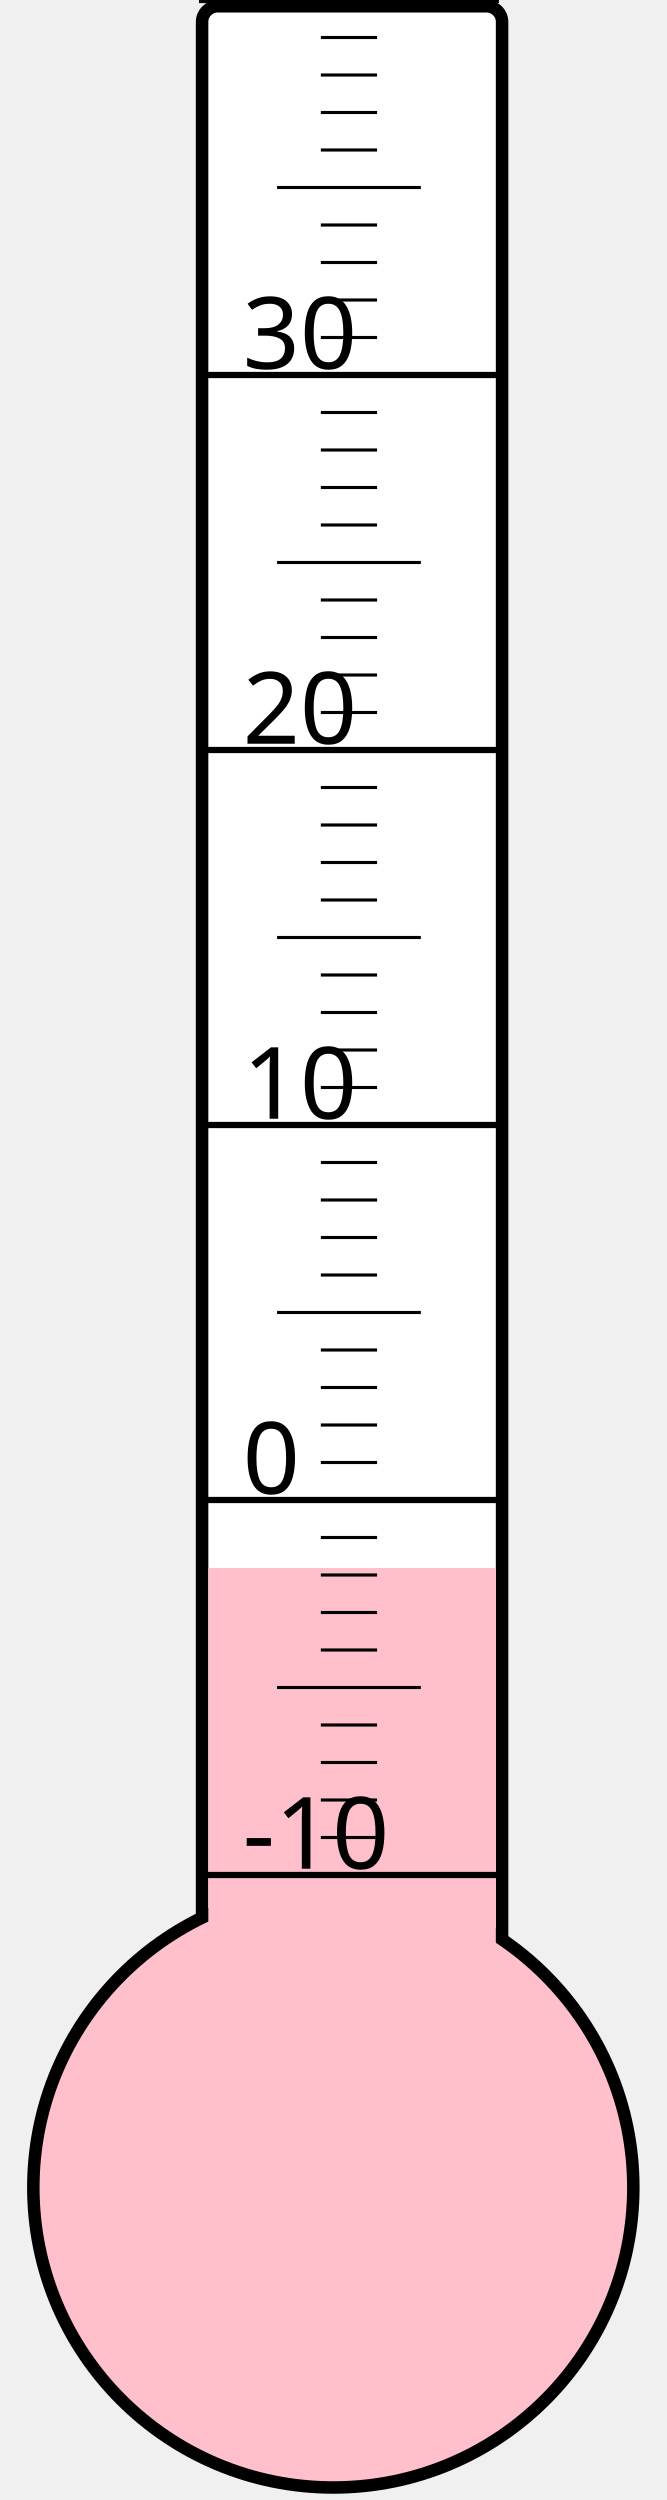
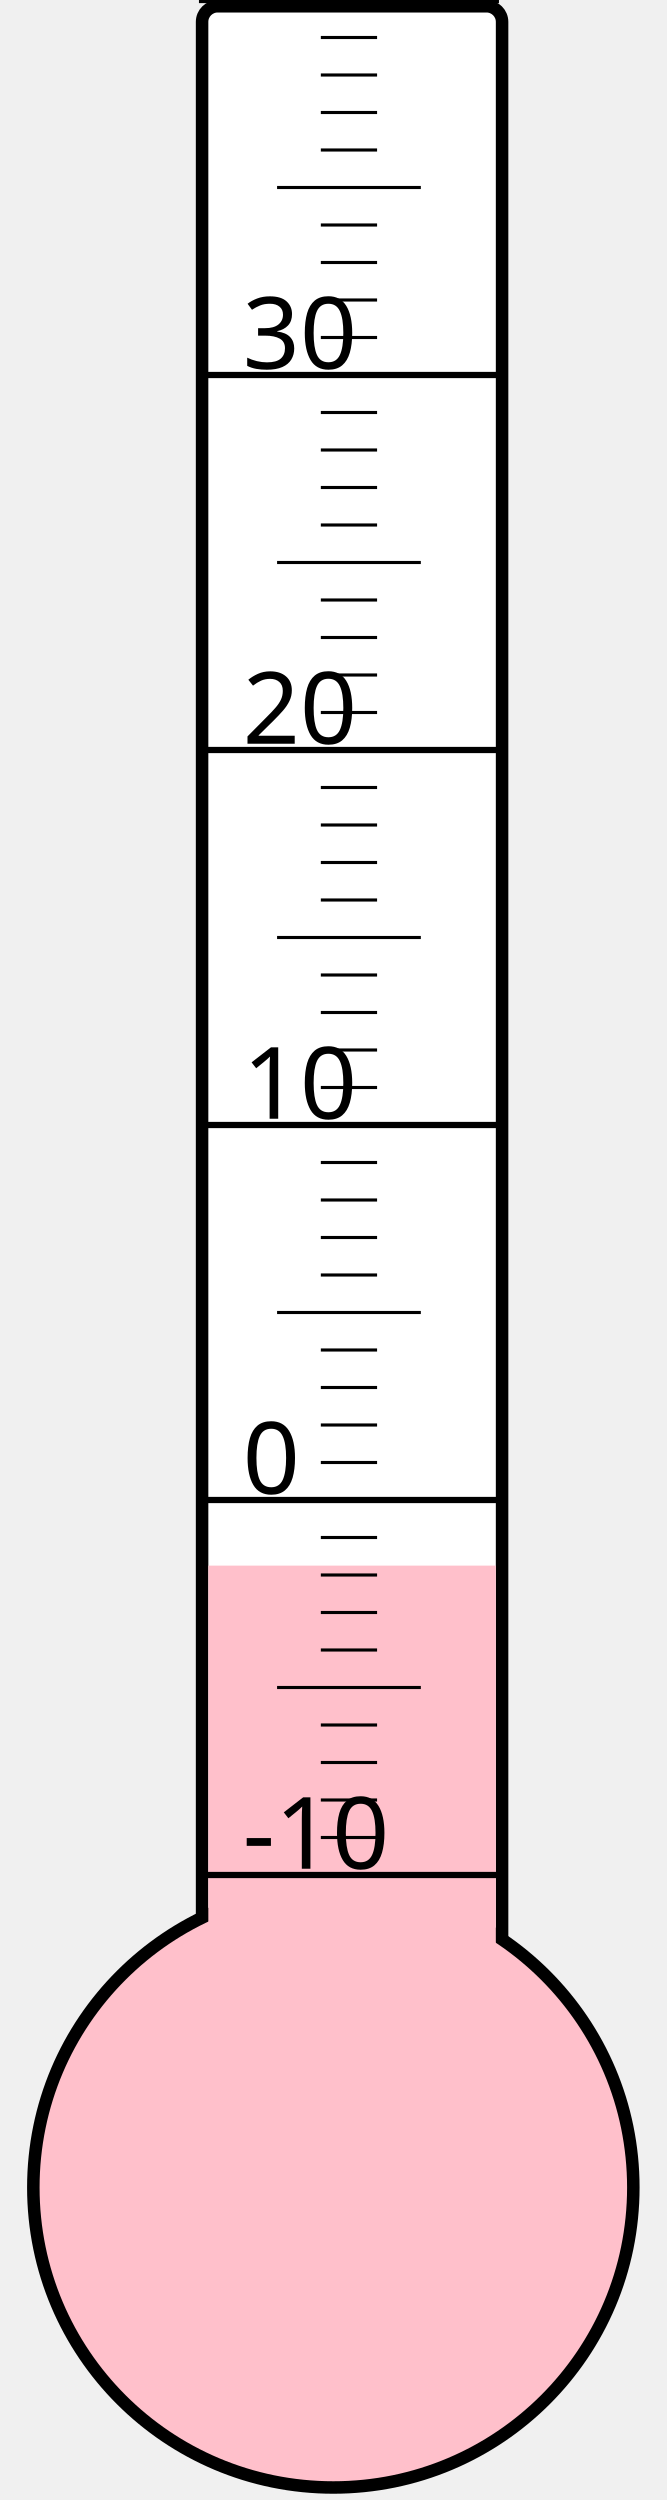
<svg xmlns="http://www.w3.org/2000/svg" width="40px" height="150px" viewBox="0 0 200 800">
  <rect width="200" height="800" x="0" y="0" style="fill: #ffffeb; fill-opacity: 0;" />
  <rect width="96" height="680" x="58" y="2" rx="5" ry="5" style="fill: white; fill-opacity: 1; stroke: black; stroke-width: 4;" />
  <circle cx="100" cy="700" r="96" style="fill: pink; stroke: black; stroke-width: 4;" />
-   <rect width="92" height="198.25" x="60" y="501.75" style="fill: pink; fill-opacity: 1; stroke-width: 0;" />
+   <rect width="92" height="199.0" x="60" y="501.0" style="fill: pink; fill-opacity: 1; stroke-width: 0;" />
  <text x="71" y="598" style="font-family: sans-serif; font-size: 24pt;">-10</text>
  <text x="71" y="478" style="font-family: sans-serif; font-size: 24pt;">0</text>
  <text x="71" y="358" style="font-family: sans-serif; font-size: 24pt;">10</text>
  <text x="71" y="238" style="font-family: sans-serif; font-size: 24pt;">20</text>
  <text x="71" y="118" style="font-family: sans-serif; font-size: 24pt;">30</text>
  <g style="stroke: black;">
    <line x1="57" y1="600" x2="153" y2="600" style="stroke-width: 2;" />
    <line x1="96" y1="588" x2="114" y2="588" style="stroke-width: 1;" />
    <line x1="96" y1="576" x2="114" y2="576" style="stroke-width: 1;" />
    <line x1="96" y1="564" x2="114" y2="564" style="stroke-width: 1;" />
    <line x1="96" y1="552" x2="114" y2="552" style="stroke-width: 1;" />
    <line x1="82" y1="540" x2="128" y2="540" style="stroke-width: 1;" />
    <line x1="96" y1="528" x2="114" y2="528" style="stroke-width: 1;" />
    <line x1="96" y1="516" x2="114" y2="516" style="stroke-width: 1;" />
    <line x1="96" y1="504" x2="114" y2="504" style="stroke-width: 1;" />
    <line x1="96" y1="492" x2="114" y2="492" style="stroke-width: 1;" />
    <line x1="57" y1="480" x2="153" y2="480" style="stroke-width: 2;" />
    <line x1="96" y1="468" x2="114" y2="468" style="stroke-width: 1;" />
    <line x1="96" y1="456" x2="114" y2="456" style="stroke-width: 1;" />
    <line x1="96" y1="444" x2="114" y2="444" style="stroke-width: 1;" />
    <line x1="96" y1="432" x2="114" y2="432" style="stroke-width: 1;" />
    <line x1="82" y1="420" x2="128" y2="420" style="stroke-width: 1;" />
    <line x1="96" y1="408" x2="114" y2="408" style="stroke-width: 1;" />
    <line x1="96" y1="396" x2="114" y2="396" style="stroke-width: 1;" />
    <line x1="96" y1="384" x2="114" y2="384" style="stroke-width: 1;" />
    <line x1="96" y1="372" x2="114" y2="372" style="stroke-width: 1;" />
    <line x1="57" y1="360" x2="153" y2="360" style="stroke-width: 2;" />
    <line x1="96" y1="348" x2="114" y2="348" style="stroke-width: 1;" />
    <line x1="96" y1="336" x2="114" y2="336" style="stroke-width: 1;" />
    <line x1="96" y1="324" x2="114" y2="324" style="stroke-width: 1;" />
    <line x1="96" y1="312" x2="114" y2="312" style="stroke-width: 1;" />
    <line x1="82" y1="300" x2="128" y2="300" style="stroke-width: 1;" />
    <line x1="96" y1="288" x2="114" y2="288" style="stroke-width: 1;" />
    <line x1="96" y1="276" x2="114" y2="276" style="stroke-width: 1;" />
    <line x1="96" y1="264" x2="114" y2="264" style="stroke-width: 1;" />
    <line x1="96" y1="252" x2="114" y2="252" style="stroke-width: 1;" />
    <line x1="57" y1="240" x2="153" y2="240" style="stroke-width: 2;" />
    <line x1="96" y1="228" x2="114" y2="228" style="stroke-width: 1;" />
    <line x1="96" y1="216" x2="114" y2="216" style="stroke-width: 1;" />
    <line x1="96" y1="204" x2="114" y2="204" style="stroke-width: 1;" />
    <line x1="96" y1="192" x2="114" y2="192" style="stroke-width: 1;" />
    <line x1="82" y1="180" x2="128" y2="180" style="stroke-width: 1;" />
    <line x1="96" y1="168" x2="114" y2="168" style="stroke-width: 1;" />
    <line x1="96" y1="156" x2="114" y2="156" style="stroke-width: 1;" />
    <line x1="96" y1="144" x2="114" y2="144" style="stroke-width: 1;" />
    <line x1="96" y1="132" x2="114" y2="132" style="stroke-width: 1;" />
    <line x1="57" y1="120" x2="153" y2="120" style="stroke-width: 2;" />
    <line x1="96" y1="108" x2="114" y2="108" style="stroke-width: 1;" />
    <line x1="96" y1="96" x2="114" y2="96" style="stroke-width: 1;" />
    <line x1="96" y1="84" x2="114" y2="84" style="stroke-width: 1;" />
    <line x1="96" y1="72" x2="114" y2="72" style="stroke-width: 1;" />
    <line x1="82" y1="60" x2="128" y2="60" style="stroke-width: 1;" />
    <line x1="96" y1="48" x2="114" y2="48" style="stroke-width: 1;" />
    <line x1="96" y1="36" x2="114" y2="36" style="stroke-width: 1;" />
    <line x1="96" y1="24" x2="114" y2="24" style="stroke-width: 1;" />
    <line x1="96" y1="12" x2="114" y2="12" style="stroke-width: 1;" />
    <line x1="57" y1="0" x2="153" y2="0" style="stroke-width: 2;" />
  </g>
</svg>
